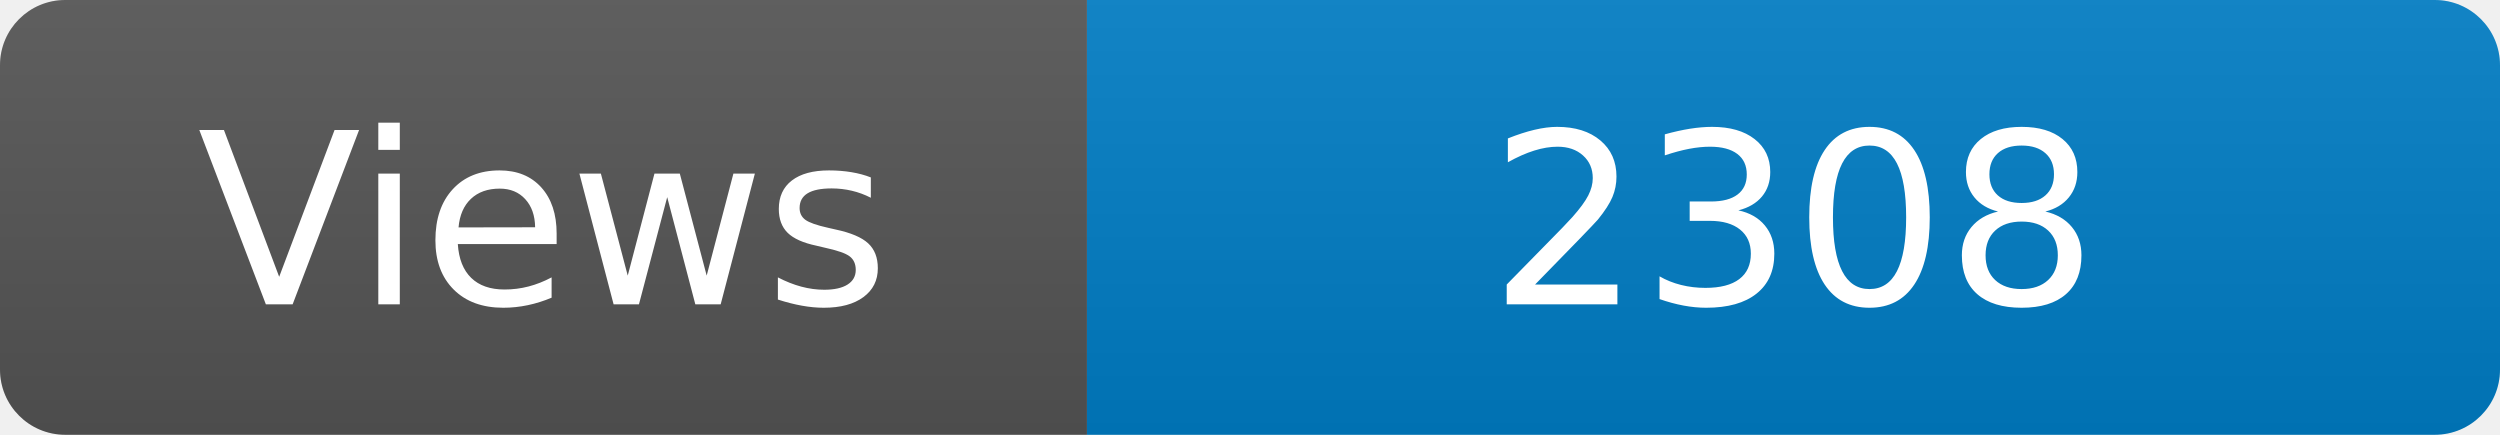
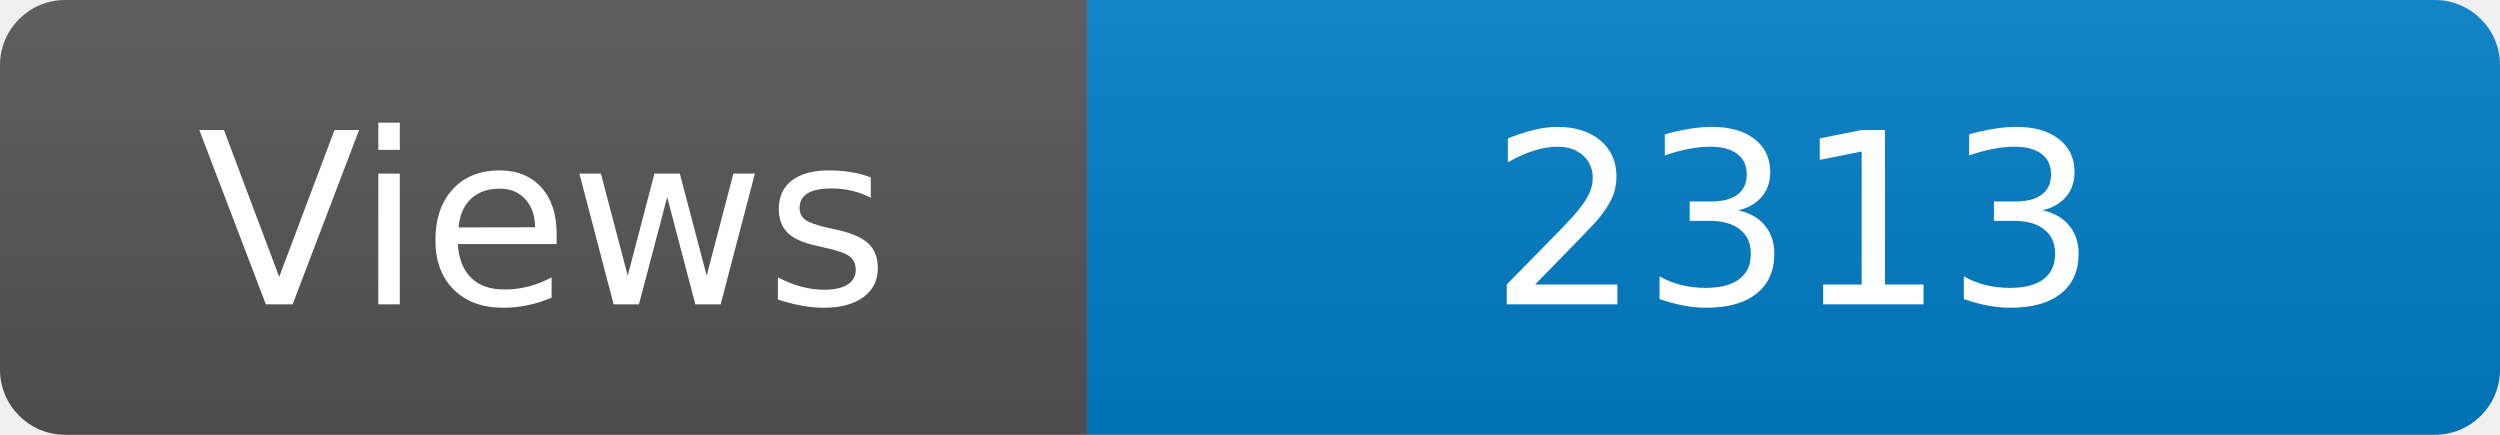
<svg xmlns="http://www.w3.org/2000/svg" width="115" height="20" role="img" aria-label="Maintained?: yes">
  <linearGradient id="s" x2="0" y2="100%">
    <stop offset="0" stop-color="#bbb" stop-opacity=".1" />
    <stop offset="1" stop-opacity=".1" />
  </linearGradient>
  <clipPath id="r">
    <rect width="115" height="20" rx="3" fill="#fff" />
  </clipPath>
  <g clip-path="url(#r)">
    <rect width="50" height="20" fill="#555" />
    <rect x="50" width="160" height="20" fill="#007ec6" />
    <rect width="115" height="20" fill="url(#s)" />
  </g>
  <g fill="#fff" text-anchor="middle" font-family="Verdana,Geneva,DejaVu Sans,sans-serif" font-size="110">
    <text x="250" y="140" transform="scale(.1)" fill="#fff">Views</text>
-     <text x="825" y="140" transform="scale(.1)" fill="#fff">2308</text>
+     <text x="825" y="140" transform="scale(.1)" fill="#fff">2313</text>
  </g>
</svg>
